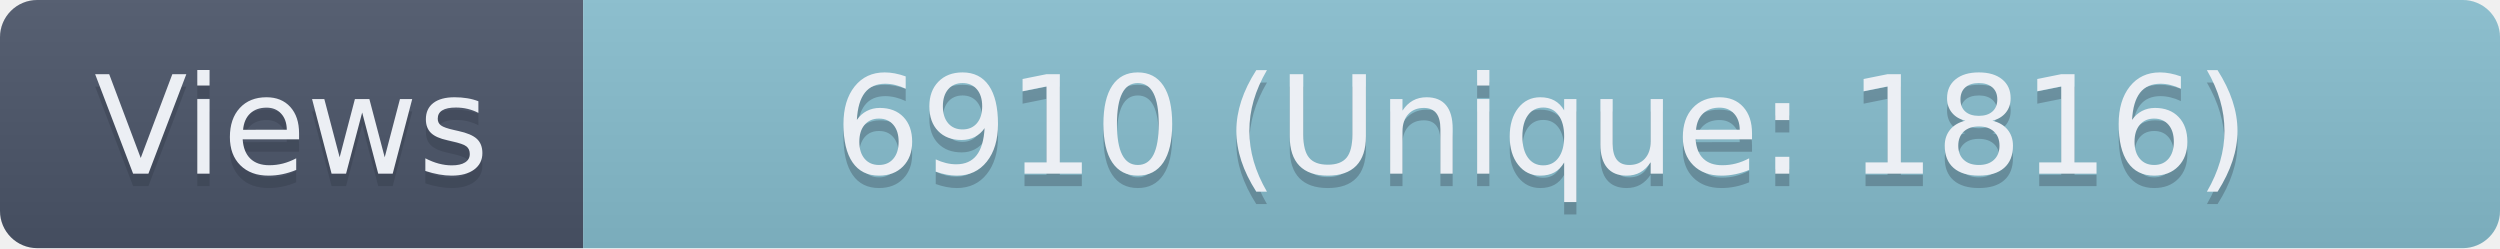
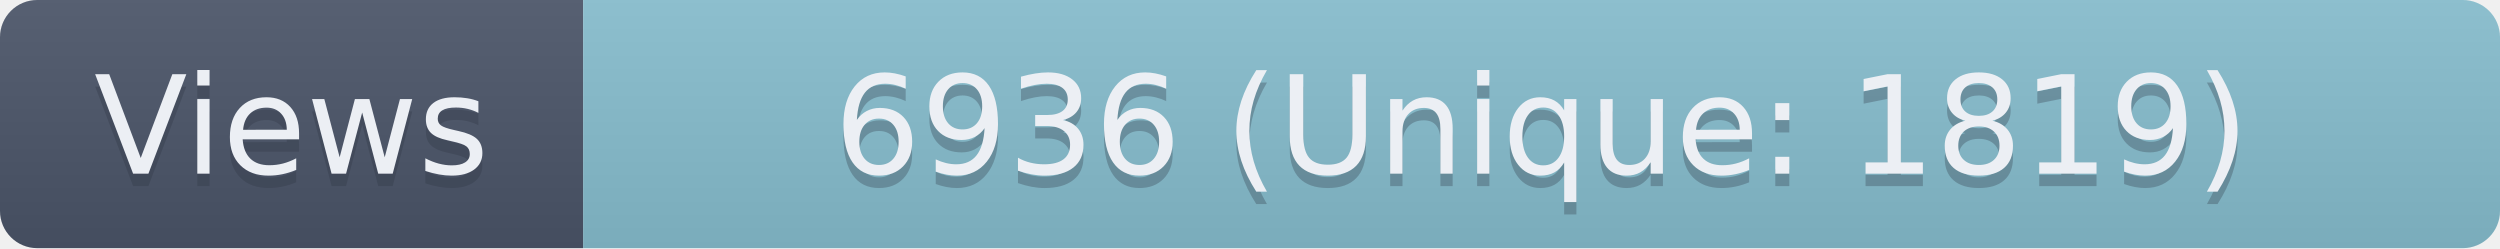
- <svg xmlns="http://www.w3.org/2000/svg" width="201.5" height="20" role="img" aria-label="Views: 6910 (Unique: 1816)">
+ <svg xmlns="http://www.w3.org/2000/svg" width="201.5" height="20" role="img" aria-label="Views: 6936 (Unique: 1819)">
  <linearGradient id="s" x2="0" y2="100%">
    <stop offset="0" stop-color="#bbb" stop-opacity=".1" />
    <stop offset="1" stop-opacity=".1" />
  </linearGradient>
  <clipPath id="r">
    <rect width="201.5" height="20" rx="3" fill="#fff" />
  </clipPath>
  <g clip-path="url(#r)">
    <rect width="47" height="20" fill="#4C566A" />
    <rect x="47" width="154.5" height="20" fill="#88C0D0" />
    <rect width="201.5" height="20" fill="url(#s)" />
  </g>
  <g fill="#ECEFF4" text-anchor="middle" font-family="Verdana,Geneva,DejaVu Sans,sans-serif" text-rendering="geometricPrecision" font-size="110">
    <text aria-hidden="true" x="235" y="150" fill="#2E3440" fill-opacity=".3" transform="scale(.1)" textLength="370">Views</text>
    <text x="235" y="140" transform="scale(.1)" textLength="370">Views</text>
-     <text aria-hidden="true" x="1242.5" y="150" fill="#2E3440" fill-opacity=".3" transform="scale(.1)" textLength="1445">6910 (Unique: 1816)</text>
-     <text x="1242.5" y="140" transform="scale(.1)" textLength="1445">6910 (Unique: 1816)</text>
+     <text aria-hidden="true" x="1242.5" y="150" fill="#2E3440" fill-opacity=".3" transform="scale(.1)" textLength="1445">6936 (Unique: 1819)</text>
+     <text x="1242.5" y="140" transform="scale(.1)" textLength="1445">6936 (Unique: 1819)</text>
  </g>
</svg>
